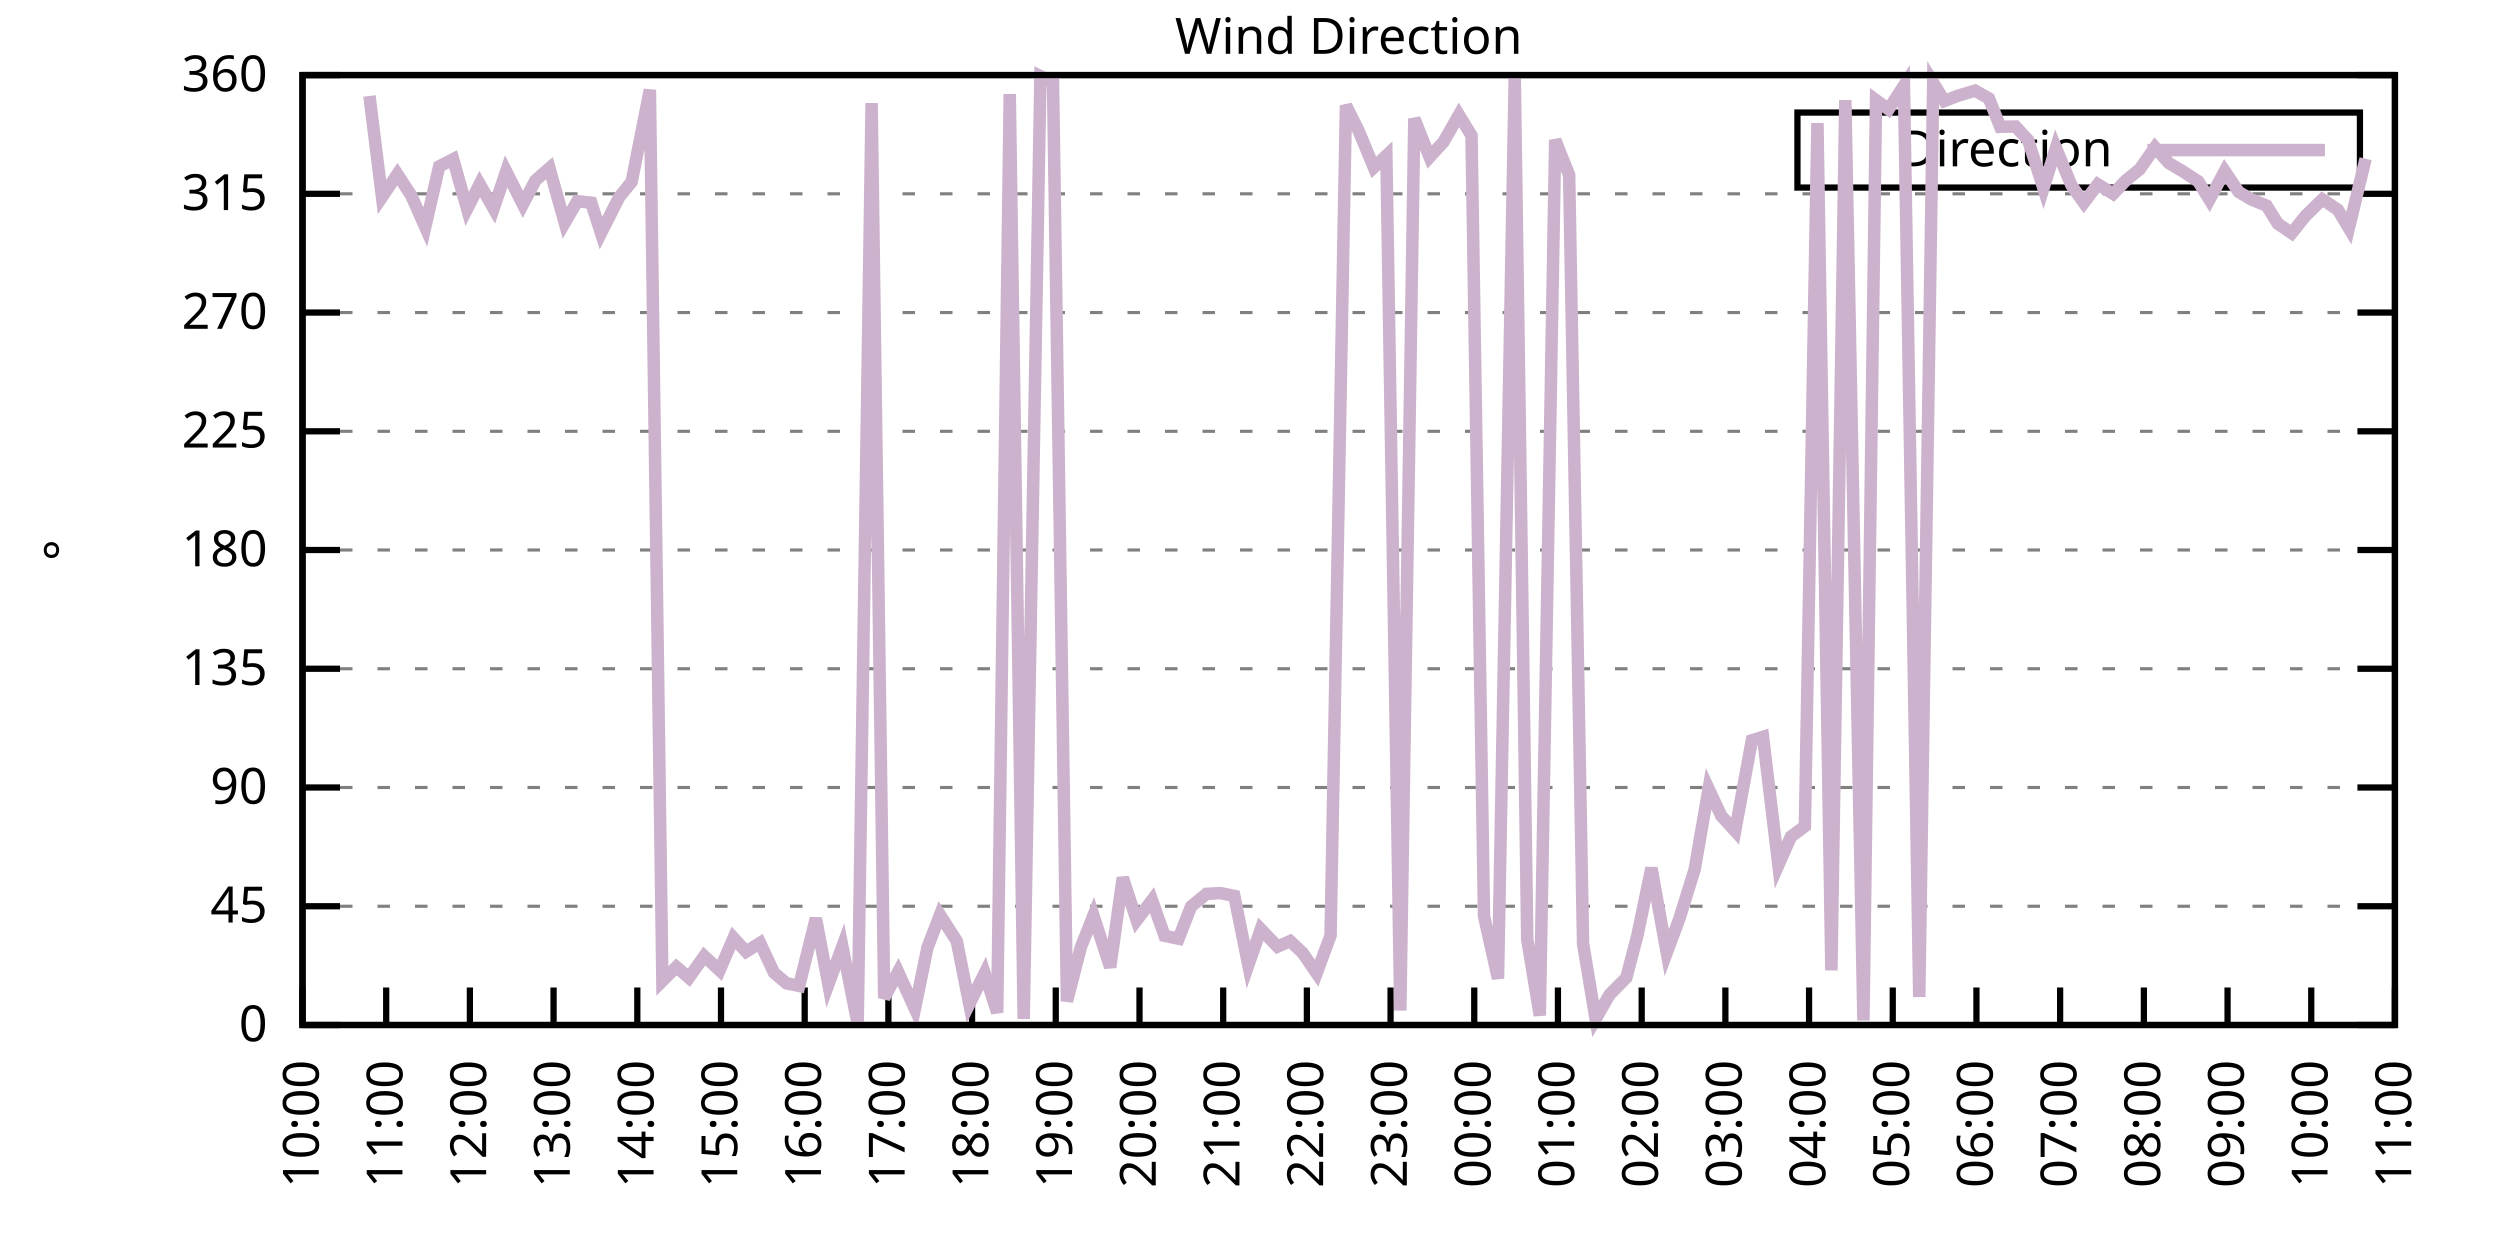
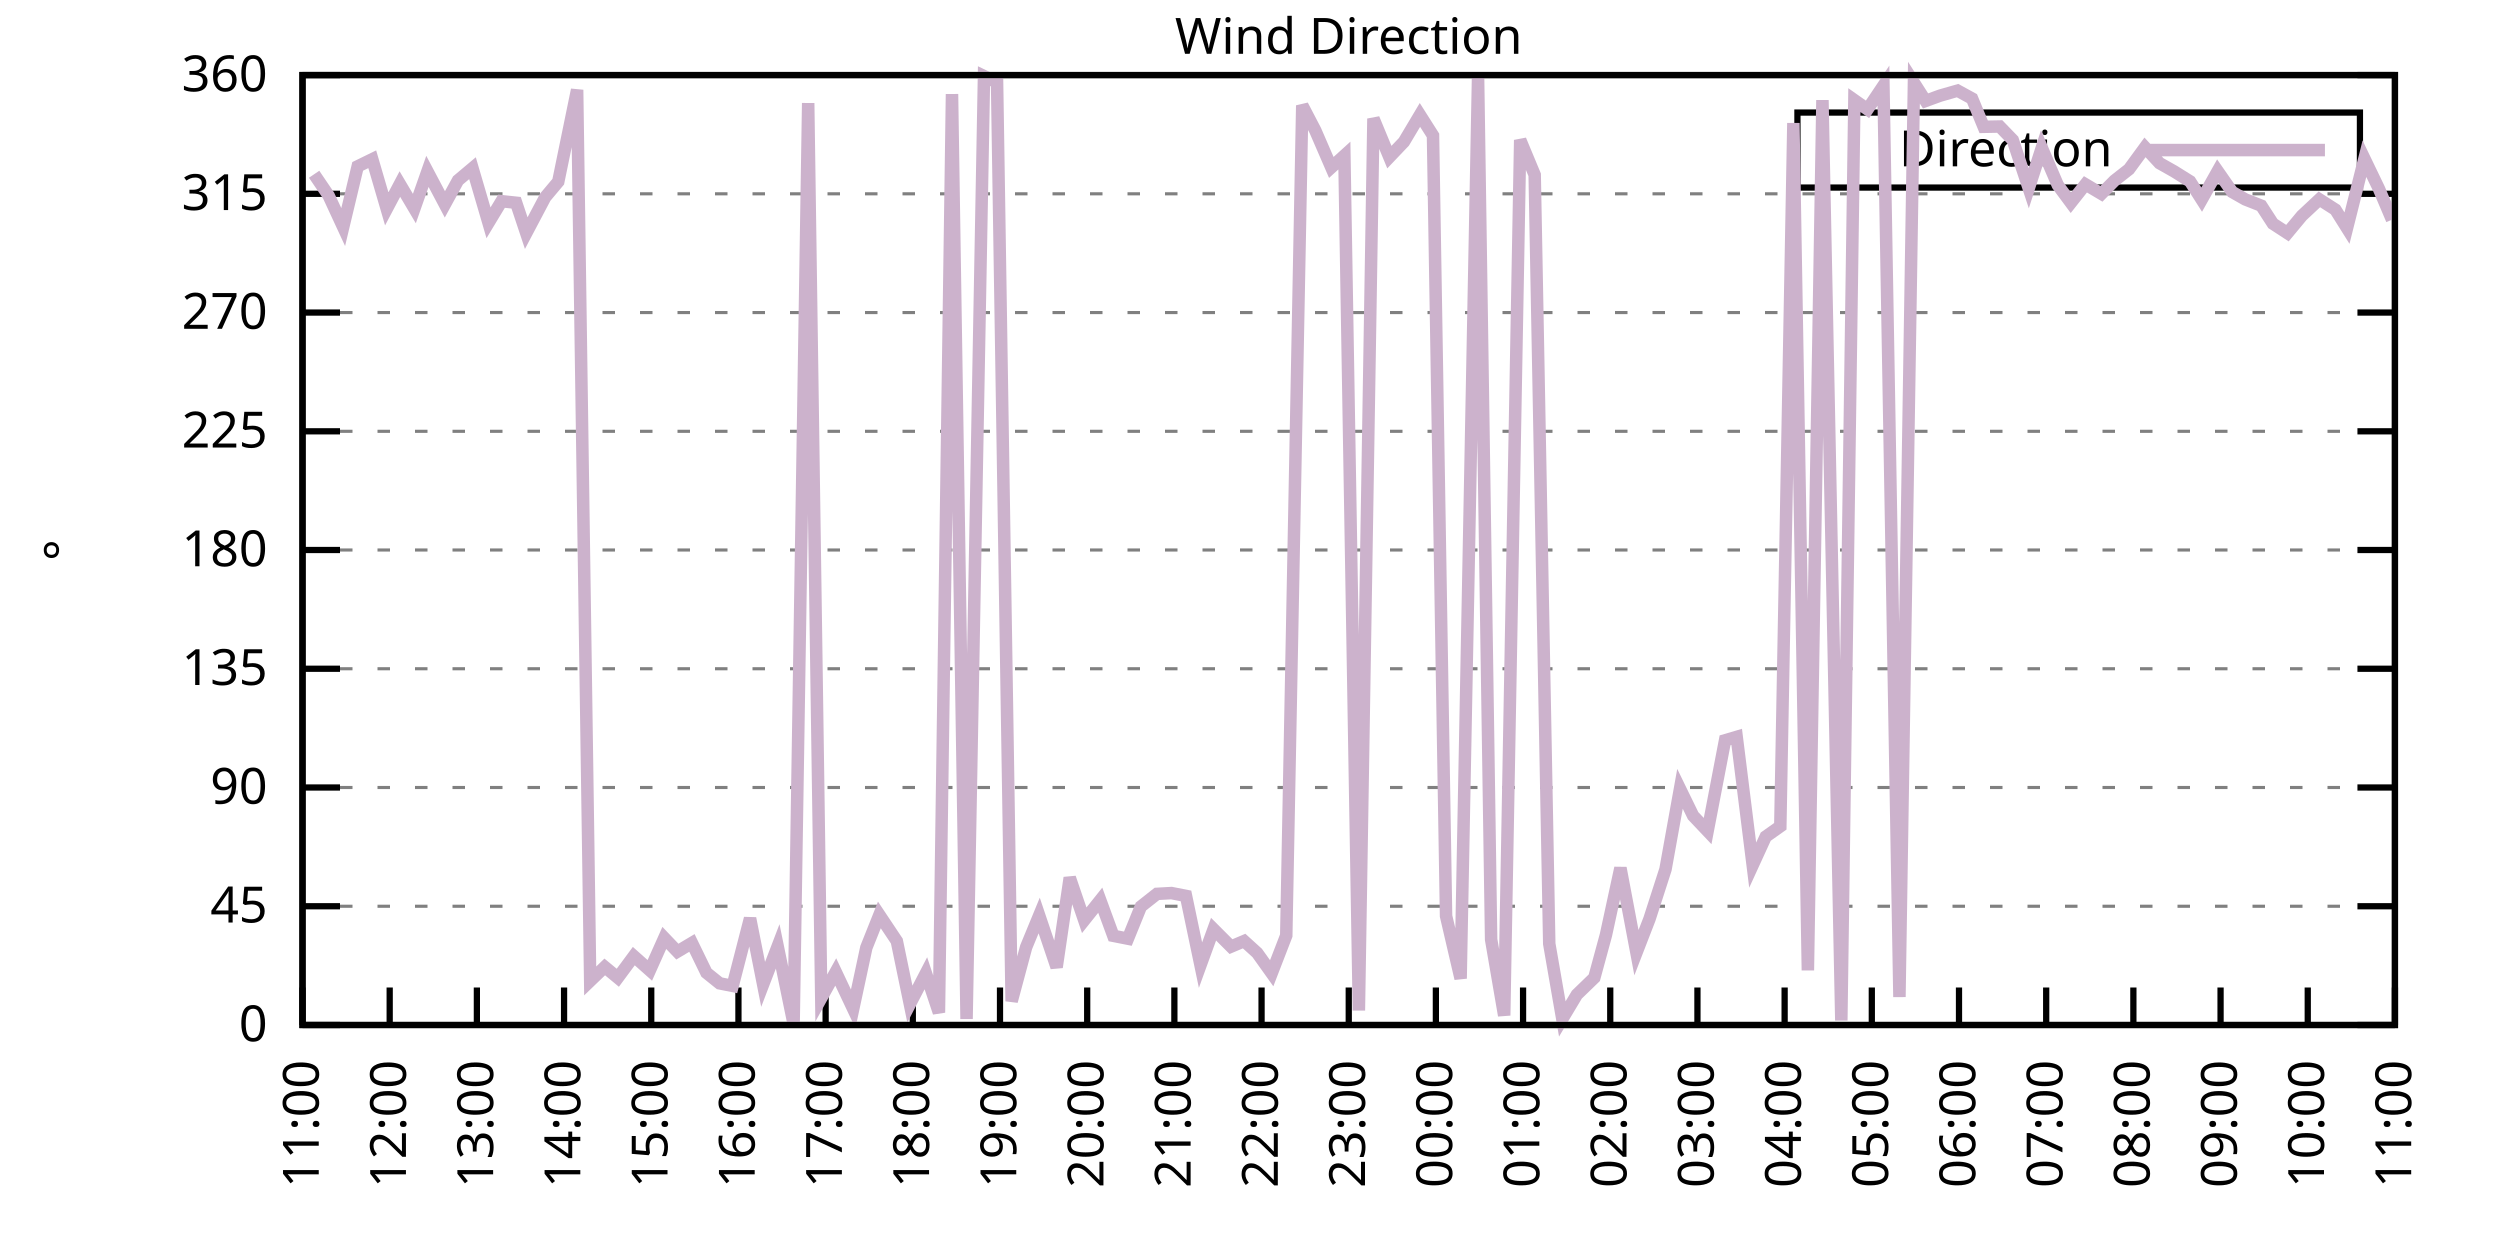
<svg xmlns="http://www.w3.org/2000/svg" xmlns:xlink="http://www.w3.org/1999/xlink" width="400" height="200" viewBox="0 0 400 200">
  <g id="gnuplot_canvas">
    <rect x="0" y="0" width="400" height="200" fill="none" />
    <defs>
      <circle id="gpDot" r="0.5" stroke-width="0.5" stroke="currentColor" />
      <path id="gpPt0" stroke-width="0.333" stroke="currentColor" d="M-1,0 h2 M0,-1 v2" />
      <path id="gpPt1" stroke-width="0.333" stroke="currentColor" d="M-1,-1 L1,1 M1,-1 L-1,1" />
      <path id="gpPt2" stroke-width="0.333" stroke="currentColor" d="M-1,0 L1,0 M0,-1 L0,1 M-1,-1 L1,1 M-1,1 L1,-1" />
      <rect id="gpPt3" stroke-width="0.333" stroke="currentColor" x="-1" y="-1" width="2" height="2" />
      <rect id="gpPt4" stroke-width="0.333" stroke="currentColor" fill="currentColor" x="-1" y="-1" width="2" height="2" />
      <circle id="gpPt5" stroke-width="0.333" stroke="currentColor" cx="0" cy="0" r="1" />
      <use xlink:href="#gpPt5" id="gpPt6" fill="currentColor" stroke="none" />
      <path id="gpPt7" stroke-width="0.333" stroke="currentColor" d="M0,-1.33 L-1.33,0.67 L1.33,0.67 z" />
      <use xlink:href="#gpPt7" id="gpPt8" fill="currentColor" stroke="none" />
      <use xlink:href="#gpPt7" id="gpPt9" stroke="currentColor" transform="rotate(180)" />
      <use xlink:href="#gpPt9" id="gpPt10" fill="currentColor" stroke="none" />
      <use xlink:href="#gpPt3" id="gpPt11" stroke="currentColor" transform="rotate(45)" />
      <use xlink:href="#gpPt11" id="gpPt12" fill="currentColor" stroke="none" />
      <path id="gpPt13" stroke-width="0.333" stroke="currentColor" d="M0,1.330 L1.265,0.411 L0.782,-1.067 L-0.782,-1.076 L-1.265,0.411 z" />
      <use xlink:href="#gpPt13" id="gpPt14" fill="currentColor" stroke="none" />
      <filter id="textbox" filterUnits="objectBoundingBox" x="0" y="0" height="1" width="1">
        <feFlood flood-color="white" flood-opacity="1" result="bgnd" />
        <feComposite in="SourceGraphic" in2="bgnd" operator="atop" />
      </filter>
      <filter id="greybox" filterUnits="objectBoundingBox" x="0" y="0" height="1" width="1">
        <feFlood flood-color="lightgrey" flood-opacity="1" result="grey" />
        <feComposite in="SourceGraphic" in2="grey" operator="atop" />
      </filter>
    </defs>
    <g fill="none" color="white" stroke="currentColor" stroke-width="1.00" stroke-linecap="butt" stroke-linejoin="miter">
</g>
    <g fill="none" color="black" stroke="currentColor" stroke-width="1.00" stroke-linecap="butt" stroke-linejoin="miter">
      <g stroke="none" shape-rendering="crispEdges">
        <polygon fill="rgb(255, 255, 255)" points="48.40,164.00 383.18,164.00 383.18,12.02 48.40,12.02 " />
      </g>
    </g>
    <g fill="none" color="black" stroke="currentColor" stroke-width="1.00" stroke-linecap="butt" stroke-linejoin="miter">
</g>
    <g fill="none" color="black" stroke="black" stroke-width="0.50" stroke-linecap="butt" stroke-linejoin="miter">
</g>
    <g fill="none" color="gray" stroke="currentColor" stroke-width="0.50" stroke-linecap="butt" stroke-linejoin="miter">
      <path stroke="gray" stroke-dasharray="2,4" class="gridline" d="M48.40,164.00 L383.19,164.00  " />
    </g>
    <g fill="none" color="gray" stroke="gray" stroke-width="1.00" stroke-linecap="butt" stroke-linejoin="miter">
</g>
    <g fill="none" color="black" stroke="currentColor" stroke-width="1.00" stroke-linecap="butt" stroke-linejoin="miter">
      <path stroke="black" d="M48.40,164.00 L54.40,164.00 M383.19,164.00 L377.19,164.00  " />
      <g transform="translate(42.80,166.60)" stroke="none" fill="black" font-family="Sans" font-size="8.00" text-anchor="end">
        <text>
          <tspan font-family="Sans"> 0</tspan>
        </text>
      </g>
    </g>
    <g fill="none" color="black" stroke="currentColor" stroke-width="1.00" stroke-linecap="butt" stroke-linejoin="miter">
</g>
    <g fill="none" color="black" stroke="black" stroke-width="0.50" stroke-linecap="butt" stroke-linejoin="miter">
</g>
    <g fill="none" color="gray" stroke="currentColor" stroke-width="0.50" stroke-linecap="butt" stroke-linejoin="miter">
      <path stroke="gray" stroke-dasharray="2,4" class="gridline" d="M48.40,145.00 L383.19,145.00  " />
    </g>
    <g fill="none" color="gray" stroke="gray" stroke-width="1.00" stroke-linecap="butt" stroke-linejoin="miter">
</g>
    <g fill="none" color="black" stroke="currentColor" stroke-width="1.00" stroke-linecap="butt" stroke-linejoin="miter">
      <path stroke="black" d="M48.40,145.00 L54.40,145.00 M383.19,145.00 L377.19,145.00  " />
      <g transform="translate(42.80,147.60)" stroke="none" fill="black" font-family="Sans" font-size="8.00" text-anchor="end">
        <text>
          <tspan font-family="Sans"> 45</tspan>
        </text>
      </g>
    </g>
    <g fill="none" color="black" stroke="currentColor" stroke-width="1.00" stroke-linecap="butt" stroke-linejoin="miter">
</g>
    <g fill="none" color="black" stroke="black" stroke-width="0.50" stroke-linecap="butt" stroke-linejoin="miter">
</g>
    <g fill="none" color="gray" stroke="currentColor" stroke-width="0.50" stroke-linecap="butt" stroke-linejoin="miter">
      <path stroke="gray" stroke-dasharray="2,4" class="gridline" d="M48.40,126.00 L383.19,126.00  " />
    </g>
    <g fill="none" color="gray" stroke="gray" stroke-width="1.00" stroke-linecap="butt" stroke-linejoin="miter">
</g>
    <g fill="none" color="black" stroke="currentColor" stroke-width="1.00" stroke-linecap="butt" stroke-linejoin="miter">
      <path stroke="black" d="M48.40,126.00 L54.40,126.00 M383.19,126.00 L377.19,126.00  " />
      <g transform="translate(42.80,128.60)" stroke="none" fill="black" font-family="Sans" font-size="8.00" text-anchor="end">
        <text>
          <tspan font-family="Sans"> 90</tspan>
        </text>
      </g>
    </g>
    <g fill="none" color="black" stroke="currentColor" stroke-width="1.00" stroke-linecap="butt" stroke-linejoin="miter">
</g>
    <g fill="none" color="black" stroke="black" stroke-width="0.50" stroke-linecap="butt" stroke-linejoin="miter">
</g>
    <g fill="none" color="gray" stroke="currentColor" stroke-width="0.50" stroke-linecap="butt" stroke-linejoin="miter">
      <path stroke="gray" stroke-dasharray="2,4" class="gridline" d="M48.40,107.00 L383.19,107.00  " />
    </g>
    <g fill="none" color="gray" stroke="gray" stroke-width="1.00" stroke-linecap="butt" stroke-linejoin="miter">
</g>
    <g fill="none" color="black" stroke="currentColor" stroke-width="1.00" stroke-linecap="butt" stroke-linejoin="miter">
      <path stroke="black" d="M48.40,107.00 L54.40,107.00 M383.19,107.00 L377.19,107.00  " />
      <g transform="translate(42.80,109.60)" stroke="none" fill="black" font-family="Sans" font-size="8.00" text-anchor="end">
        <text>
          <tspan font-family="Sans"> 135</tspan>
        </text>
      </g>
    </g>
    <g fill="none" color="black" stroke="currentColor" stroke-width="1.00" stroke-linecap="butt" stroke-linejoin="miter">
</g>
    <g fill="none" color="black" stroke="black" stroke-width="0.50" stroke-linecap="butt" stroke-linejoin="miter">
</g>
    <g fill="none" color="gray" stroke="currentColor" stroke-width="0.50" stroke-linecap="butt" stroke-linejoin="miter">
      <path stroke="gray" stroke-dasharray="2,4" class="gridline" d="M48.40,88.00 L383.19,88.00  " />
    </g>
    <g fill="none" color="gray" stroke="gray" stroke-width="1.00" stroke-linecap="butt" stroke-linejoin="miter">
</g>
    <g fill="none" color="black" stroke="currentColor" stroke-width="1.00" stroke-linecap="butt" stroke-linejoin="miter">
      <path stroke="black" d="M48.40,88.00 L54.40,88.00 M383.19,88.00 L377.19,88.00  " />
      <g transform="translate(42.80,90.60)" stroke="none" fill="black" font-family="Sans" font-size="8.00" text-anchor="end">
        <text>
          <tspan font-family="Sans"> 180</tspan>
        </text>
      </g>
    </g>
    <g fill="none" color="black" stroke="currentColor" stroke-width="1.00" stroke-linecap="butt" stroke-linejoin="miter">
</g>
    <g fill="none" color="black" stroke="black" stroke-width="0.50" stroke-linecap="butt" stroke-linejoin="miter">
</g>
    <g fill="none" color="gray" stroke="currentColor" stroke-width="0.50" stroke-linecap="butt" stroke-linejoin="miter">
      <path stroke="gray" stroke-dasharray="2,4" class="gridline" d="M48.40,69.01 L383.19,69.01  " />
    </g>
    <g fill="none" color="gray" stroke="gray" stroke-width="1.00" stroke-linecap="butt" stroke-linejoin="miter">
</g>
    <g fill="none" color="black" stroke="currentColor" stroke-width="1.00" stroke-linecap="butt" stroke-linejoin="miter">
      <path stroke="black" d="M48.40,69.01 L54.40,69.01 M383.19,69.01 L377.19,69.01  " />
      <g transform="translate(42.80,71.61)" stroke="none" fill="black" font-family="Sans" font-size="8.00" text-anchor="end">
        <text>
          <tspan font-family="Sans"> 225</tspan>
        </text>
      </g>
    </g>
    <g fill="none" color="black" stroke="currentColor" stroke-width="1.00" stroke-linecap="butt" stroke-linejoin="miter">
</g>
    <g fill="none" color="black" stroke="black" stroke-width="0.50" stroke-linecap="butt" stroke-linejoin="miter">
</g>
    <g fill="none" color="gray" stroke="currentColor" stroke-width="0.50" stroke-linecap="butt" stroke-linejoin="miter">
      <path stroke="gray" stroke-dasharray="2,4" class="gridline" d="M48.40,50.01 L383.19,50.01  " />
    </g>
    <g fill="none" color="gray" stroke="gray" stroke-width="1.00" stroke-linecap="butt" stroke-linejoin="miter">
</g>
    <g fill="none" color="black" stroke="currentColor" stroke-width="1.00" stroke-linecap="butt" stroke-linejoin="miter">
      <path stroke="black" d="M48.40,50.01 L54.40,50.01 M383.19,50.01 L377.19,50.01  " />
      <g transform="translate(42.80,52.61)" stroke="none" fill="black" font-family="Sans" font-size="8.00" text-anchor="end">
        <text>
          <tspan font-family="Sans"> 270</tspan>
        </text>
      </g>
    </g>
    <g fill="none" color="black" stroke="currentColor" stroke-width="1.00" stroke-linecap="butt" stroke-linejoin="miter">
</g>
    <g fill="none" color="black" stroke="black" stroke-width="0.50" stroke-linecap="butt" stroke-linejoin="miter">
</g>
    <g fill="none" color="gray" stroke="currentColor" stroke-width="0.50" stroke-linecap="butt" stroke-linejoin="miter">
      <path stroke="gray" stroke-dasharray="2,4" class="gridline" d="M48.40,31.01 L383.19,31.01  " />
    </g>
    <g fill="none" color="gray" stroke="gray" stroke-width="1.00" stroke-linecap="butt" stroke-linejoin="miter">
</g>
    <g fill="none" color="black" stroke="currentColor" stroke-width="1.00" stroke-linecap="butt" stroke-linejoin="miter">
      <path stroke="black" d="M48.40,31.01 L54.40,31.01 M383.19,31.01 L377.19,31.01  " />
      <g transform="translate(42.80,33.61)" stroke="none" fill="black" font-family="Sans" font-size="8.00" text-anchor="end">
        <text>
          <tspan font-family="Sans"> 315</tspan>
        </text>
      </g>
    </g>
    <g fill="none" color="black" stroke="currentColor" stroke-width="1.00" stroke-linecap="butt" stroke-linejoin="miter">
</g>
    <g fill="none" color="black" stroke="black" stroke-width="0.50" stroke-linecap="butt" stroke-linejoin="miter">
</g>
    <g fill="none" color="gray" stroke="currentColor" stroke-width="0.50" stroke-linecap="butt" stroke-linejoin="miter">
      <path stroke="gray" stroke-dasharray="2,4" class="gridline" d="M48.40,12.01 L383.19,12.01  " />
    </g>
    <g fill="none" color="gray" stroke="gray" stroke-width="1.00" stroke-linecap="butt" stroke-linejoin="miter">
</g>
    <g fill="none" color="black" stroke="currentColor" stroke-width="1.00" stroke-linecap="butt" stroke-linejoin="miter">
      <path stroke="black" d="M48.40,12.01 L54.40,12.01 M383.19,12.01 L377.19,12.01  " />
      <g transform="translate(42.80,14.61)" stroke="none" fill="black" font-family="Sans" font-size="8.00" text-anchor="end">
        <text>
          <tspan font-family="Sans"> 360</tspan>
        </text>
      </g>
    </g>
    <g fill="none" color="black" stroke="currentColor" stroke-width="1.00" stroke-linecap="butt" stroke-linejoin="miter">
      <path stroke="black" d="M48.40,164.00 L48.40,158.00  " />
      <g transform="translate(51.00,169.60) rotate(270.00)" stroke="none" fill="black" font-family="Sans" font-size="8.00" text-anchor="end">
        <text>
-           <tspan font-family="Sans">10:00</tspan>
-         </text>
-       </g>
-     </g>
-     <g fill="none" color="black" stroke="currentColor" stroke-width="1.00" stroke-linecap="butt" stroke-linejoin="miter">
-       <path stroke="black" d="M61.79,164.00 L61.79,158.00  " />
-       <g transform="translate(64.39,169.60) rotate(270.00)" stroke="none" fill="black" font-family="Sans" font-size="8.00" text-anchor="end">
-         <text>
          <tspan font-family="Sans">11:00</tspan>
        </text>
      </g>
    </g>
    <g fill="none" color="black" stroke="currentColor" stroke-width="1.00" stroke-linecap="butt" stroke-linejoin="miter">
-       <path stroke="black" d="M75.18,164.00 L75.18,158.00  " />
-       <g transform="translate(77.78,169.60) rotate(270.00)" stroke="none" fill="black" font-family="Sans" font-size="8.00" text-anchor="end">
+       <path stroke="black" d="M62.35,164.00 L62.35,158.00  " />
+       <g transform="translate(64.95,169.60) rotate(270.00)" stroke="none" fill="black" font-family="Sans" font-size="8.00" text-anchor="end">
        <text>
          <tspan font-family="Sans">12:00</tspan>
        </text>
      </g>
    </g>
    <g fill="none" color="black" stroke="currentColor" stroke-width="1.00" stroke-linecap="butt" stroke-linejoin="miter">
-       <path stroke="black" d="M88.57,164.00 L88.57,158.00  " />
-       <g transform="translate(91.17,169.60) rotate(270.00)" stroke="none" fill="black" font-family="Sans" font-size="8.00" text-anchor="end">
+       <path stroke="black" d="M76.30,164.00 L76.30,158.00  " />
+       <g transform="translate(78.90,169.60) rotate(270.00)" stroke="none" fill="black" font-family="Sans" font-size="8.00" text-anchor="end">
        <text>
          <tspan font-family="Sans">13:00</tspan>
        </text>
      </g>
    </g>
    <g fill="none" color="black" stroke="currentColor" stroke-width="1.00" stroke-linecap="butt" stroke-linejoin="miter">
-       <path stroke="black" d="M101.97,164.00 L101.97,158.00  " />
-       <g transform="translate(104.57,169.60) rotate(270.00)" stroke="none" fill="black" font-family="Sans" font-size="8.00" text-anchor="end">
+       <path stroke="black" d="M90.25,164.00 L90.25,158.00  " />
+       <g transform="translate(92.85,169.60) rotate(270.00)" stroke="none" fill="black" font-family="Sans" font-size="8.00" text-anchor="end">
        <text>
          <tspan font-family="Sans">14:00</tspan>
        </text>
      </g>
    </g>
    <g fill="none" color="black" stroke="currentColor" stroke-width="1.00" stroke-linecap="butt" stroke-linejoin="miter">
-       <path stroke="black" d="M115.36,164.00 L115.36,158.00  " />
-       <g transform="translate(117.96,169.60) rotate(270.00)" stroke="none" fill="black" font-family="Sans" font-size="8.00" text-anchor="end">
+       <path stroke="black" d="M104.20,164.00 L104.20,158.00  " />
+       <g transform="translate(106.80,169.60) rotate(270.00)" stroke="none" fill="black" font-family="Sans" font-size="8.00" text-anchor="end">
        <text>
          <tspan font-family="Sans">15:00</tspan>
        </text>
      </g>
    </g>
    <g fill="none" color="black" stroke="currentColor" stroke-width="1.00" stroke-linecap="butt" stroke-linejoin="miter">
-       <path stroke="black" d="M128.75,164.00 L128.75,158.00  " />
-       <g transform="translate(131.35,169.60) rotate(270.00)" stroke="none" fill="black" font-family="Sans" font-size="8.00" text-anchor="end">
+       <path stroke="black" d="M118.15,164.00 L118.15,158.00  " />
+       <g transform="translate(120.75,169.60) rotate(270.00)" stroke="none" fill="black" font-family="Sans" font-size="8.00" text-anchor="end">
        <text>
          <tspan font-family="Sans">16:00</tspan>
        </text>
      </g>
    </g>
    <g fill="none" color="black" stroke="currentColor" stroke-width="1.00" stroke-linecap="butt" stroke-linejoin="miter">
-       <path stroke="black" d="M142.14,164.00 L142.14,158.00  " />
-       <g transform="translate(144.74,169.60) rotate(270.00)" stroke="none" fill="black" font-family="Sans" font-size="8.00" text-anchor="end">
+       <path stroke="black" d="M132.10,164.00 L132.10,158.00  " />
+       <g transform="translate(134.70,169.60) rotate(270.00)" stroke="none" fill="black" font-family="Sans" font-size="8.00" text-anchor="end">
        <text>
          <tspan font-family="Sans">17:00</tspan>
        </text>
      </g>
    </g>
    <g fill="none" color="black" stroke="currentColor" stroke-width="1.00" stroke-linecap="butt" stroke-linejoin="miter">
-       <path stroke="black" d="M155.53,164.00 L155.53,158.00  " />
-       <g transform="translate(158.13,169.60) rotate(270.00)" stroke="none" fill="black" font-family="Sans" font-size="8.00" text-anchor="end">
+       <path stroke="black" d="M146.05,164.00 L146.05,158.00  " />
+       <g transform="translate(148.65,169.60) rotate(270.00)" stroke="none" fill="black" font-family="Sans" font-size="8.00" text-anchor="end">
        <text>
          <tspan font-family="Sans">18:00</tspan>
        </text>
      </g>
    </g>
    <g fill="none" color="black" stroke="currentColor" stroke-width="1.00" stroke-linecap="butt" stroke-linejoin="miter">
-       <path stroke="black" d="M168.92,164.00 L168.92,158.00  " />
-       <g transform="translate(171.52,169.60) rotate(270.00)" stroke="none" fill="black" font-family="Sans" font-size="8.00" text-anchor="end">
+       <path stroke="black" d="M160.00,164.00 L160.00,158.00  " />
+       <g transform="translate(162.60,169.60) rotate(270.00)" stroke="none" fill="black" font-family="Sans" font-size="8.00" text-anchor="end">
        <text>
          <tspan font-family="Sans">19:00</tspan>
        </text>
      </g>
    </g>
    <g fill="none" color="black" stroke="currentColor" stroke-width="1.00" stroke-linecap="butt" stroke-linejoin="miter">
-       <path stroke="black" d="M182.32,164.00 L182.32,158.00  " />
-       <g transform="translate(184.92,169.60) rotate(270.00)" stroke="none" fill="black" font-family="Sans" font-size="8.00" text-anchor="end">
+       <path stroke="black" d="M173.95,164.00 L173.95,158.00  " />
+       <g transform="translate(176.55,169.60) rotate(270.00)" stroke="none" fill="black" font-family="Sans" font-size="8.00" text-anchor="end">
        <text>
          <tspan font-family="Sans">20:00</tspan>
        </text>
      </g>
    </g>
    <g fill="none" color="black" stroke="currentColor" stroke-width="1.00" stroke-linecap="butt" stroke-linejoin="miter">
-       <path stroke="black" d="M195.71,164.00 L195.71,158.00  " />
-       <g transform="translate(198.31,169.60) rotate(270.00)" stroke="none" fill="black" font-family="Sans" font-size="8.00" text-anchor="end">
+       <path stroke="black" d="M187.90,164.00 L187.90,158.00  " />
+       <g transform="translate(190.50,169.60) rotate(270.00)" stroke="none" fill="black" font-family="Sans" font-size="8.00" text-anchor="end">
        <text>
          <tspan font-family="Sans">21:00</tspan>
        </text>
      </g>
    </g>
    <g fill="none" color="black" stroke="currentColor" stroke-width="1.00" stroke-linecap="butt" stroke-linejoin="miter">
-       <path stroke="black" d="M209.10,164.00 L209.10,158.00  " />
-       <g transform="translate(211.70,169.60) rotate(270.00)" stroke="none" fill="black" font-family="Sans" font-size="8.00" text-anchor="end">
+       <path stroke="black" d="M201.85,164.00 L201.85,158.00  " />
+       <g transform="translate(204.45,169.60) rotate(270.00)" stroke="none" fill="black" font-family="Sans" font-size="8.00" text-anchor="end">
        <text>
          <tspan font-family="Sans">22:00</tspan>
        </text>
      </g>
    </g>
    <g fill="none" color="black" stroke="currentColor" stroke-width="1.00" stroke-linecap="butt" stroke-linejoin="miter">
-       <path stroke="black" d="M222.49,164.00 L222.49,158.00  " />
-       <g transform="translate(225.09,169.60) rotate(270.00)" stroke="none" fill="black" font-family="Sans" font-size="8.00" text-anchor="end">
+       <path stroke="black" d="M215.80,164.00 L215.80,158.00  " />
+       <g transform="translate(218.40,169.60) rotate(270.00)" stroke="none" fill="black" font-family="Sans" font-size="8.00" text-anchor="end">
        <text>
          <tspan font-family="Sans">23:00</tspan>
        </text>
      </g>
    </g>
    <g fill="none" color="black" stroke="currentColor" stroke-width="1.00" stroke-linecap="butt" stroke-linejoin="miter">
-       <path stroke="black" d="M235.88,164.00 L235.88,158.00  " />
-       <g transform="translate(238.48,169.60) rotate(270.00)" stroke="none" fill="black" font-family="Sans" font-size="8.00" text-anchor="end">
+       <path stroke="black" d="M229.74,164.00 L229.74,158.00  " />
+       <g transform="translate(232.34,169.60) rotate(270.00)" stroke="none" fill="black" font-family="Sans" font-size="8.00" text-anchor="end">
        <text>
          <tspan font-family="Sans">00:00</tspan>
        </text>
      </g>
    </g>
    <g fill="none" color="black" stroke="currentColor" stroke-width="1.00" stroke-linecap="butt" stroke-linejoin="miter">
-       <path stroke="black" d="M249.27,164.00 L249.27,158.00  " />
-       <g transform="translate(251.87,169.60) rotate(270.00)" stroke="none" fill="black" font-family="Sans" font-size="8.00" text-anchor="end">
+       <path stroke="black" d="M243.69,164.00 L243.69,158.00  " />
+       <g transform="translate(246.29,169.60) rotate(270.00)" stroke="none" fill="black" font-family="Sans" font-size="8.00" text-anchor="end">
        <text>
          <tspan font-family="Sans">01:00</tspan>
        </text>
      </g>
    </g>
    <g fill="none" color="black" stroke="currentColor" stroke-width="1.00" stroke-linecap="butt" stroke-linejoin="miter">
-       <path stroke="black" d="M262.67,164.00 L262.67,158.00  " />
-       <g transform="translate(265.27,169.60) rotate(270.00)" stroke="none" fill="black" font-family="Sans" font-size="8.00" text-anchor="end">
+       <path stroke="black" d="M257.64,164.00 L257.64,158.00  " />
+       <g transform="translate(260.24,169.60) rotate(270.00)" stroke="none" fill="black" font-family="Sans" font-size="8.00" text-anchor="end">
        <text>
          <tspan font-family="Sans">02:00</tspan>
        </text>
      </g>
    </g>
    <g fill="none" color="black" stroke="currentColor" stroke-width="1.00" stroke-linecap="butt" stroke-linejoin="miter">
-       <path stroke="black" d="M276.06,164.00 L276.06,158.00  " />
-       <g transform="translate(278.66,169.60) rotate(270.00)" stroke="none" fill="black" font-family="Sans" font-size="8.00" text-anchor="end">
+       <path stroke="black" d="M271.59,164.00 L271.59,158.00  " />
+       <g transform="translate(274.19,169.60) rotate(270.00)" stroke="none" fill="black" font-family="Sans" font-size="8.00" text-anchor="end">
        <text>
          <tspan font-family="Sans">03:00</tspan>
        </text>
      </g>
    </g>
    <g fill="none" color="black" stroke="currentColor" stroke-width="1.00" stroke-linecap="butt" stroke-linejoin="miter">
-       <path stroke="black" d="M289.45,164.00 L289.45,158.00  " />
-       <g transform="translate(292.05,169.60) rotate(270.00)" stroke="none" fill="black" font-family="Sans" font-size="8.00" text-anchor="end">
+       <path stroke="black" d="M285.54,164.00 L285.54,158.00  " />
+       <g transform="translate(288.14,169.60) rotate(270.00)" stroke="none" fill="black" font-family="Sans" font-size="8.00" text-anchor="end">
        <text>
          <tspan font-family="Sans">04:00</tspan>
        </text>
      </g>
    </g>
    <g fill="none" color="black" stroke="currentColor" stroke-width="1.00" stroke-linecap="butt" stroke-linejoin="miter">
-       <path stroke="black" d="M302.84,164.00 L302.84,158.00  " />
-       <g transform="translate(305.44,169.60) rotate(270.00)" stroke="none" fill="black" font-family="Sans" font-size="8.00" text-anchor="end">
+       <path stroke="black" d="M299.49,164.00 L299.49,158.00  " />
+       <g transform="translate(302.09,169.60) rotate(270.00)" stroke="none" fill="black" font-family="Sans" font-size="8.00" text-anchor="end">
        <text>
          <tspan font-family="Sans">05:00</tspan>
        </text>
      </g>
    </g>
    <g fill="none" color="black" stroke="currentColor" stroke-width="1.00" stroke-linecap="butt" stroke-linejoin="miter">
-       <path stroke="black" d="M316.23,164.00 L316.23,158.00  " />
-       <g transform="translate(318.83,169.60) rotate(270.00)" stroke="none" fill="black" font-family="Sans" font-size="8.00" text-anchor="end">
+       <path stroke="black" d="M313.44,164.00 L313.44,158.00  " />
+       <g transform="translate(316.04,169.60) rotate(270.00)" stroke="none" fill="black" font-family="Sans" font-size="8.00" text-anchor="end">
        <text>
          <tspan font-family="Sans">06:00</tspan>
        </text>
      </g>
    </g>
    <g fill="none" color="black" stroke="currentColor" stroke-width="1.00" stroke-linecap="butt" stroke-linejoin="miter">
-       <path stroke="black" d="M329.62,164.00 L329.62,158.00  " />
-       <g transform="translate(332.22,169.60) rotate(270.00)" stroke="none" fill="black" font-family="Sans" font-size="8.00" text-anchor="end">
+       <path stroke="black" d="M327.39,164.00 L327.39,158.00  " />
+       <g transform="translate(329.99,169.60) rotate(270.00)" stroke="none" fill="black" font-family="Sans" font-size="8.00" text-anchor="end">
        <text>
          <tspan font-family="Sans">07:00</tspan>
        </text>
      </g>
    </g>
    <g fill="none" color="black" stroke="currentColor" stroke-width="1.00" stroke-linecap="butt" stroke-linejoin="miter">
-       <path stroke="black" d="M343.02,164.00 L343.02,158.00  " />
-       <g transform="translate(345.62,169.60) rotate(270.00)" stroke="none" fill="black" font-family="Sans" font-size="8.00" text-anchor="end">
+       <path stroke="black" d="M341.34,164.00 L341.34,158.00  " />
+       <g transform="translate(343.94,169.60) rotate(270.00)" stroke="none" fill="black" font-family="Sans" font-size="8.00" text-anchor="end">
        <text>
          <tspan font-family="Sans">08:00</tspan>
        </text>
      </g>
    </g>
    <g fill="none" color="black" stroke="currentColor" stroke-width="1.00" stroke-linecap="butt" stroke-linejoin="miter">
-       <path stroke="black" d="M356.41,164.00 L356.41,158.00  " />
-       <g transform="translate(359.01,169.60) rotate(270.00)" stroke="none" fill="black" font-family="Sans" font-size="8.00" text-anchor="end">
+       <path stroke="black" d="M355.29,164.00 L355.29,158.00  " />
+       <g transform="translate(357.89,169.60) rotate(270.00)" stroke="none" fill="black" font-family="Sans" font-size="8.00" text-anchor="end">
        <text>
          <tspan font-family="Sans">09:00</tspan>
        </text>
      </g>
    </g>
    <g fill="none" color="black" stroke="currentColor" stroke-width="1.00" stroke-linecap="butt" stroke-linejoin="miter">
-       <path stroke="black" d="M369.80,164.00 L369.80,158.00  " />
-       <g transform="translate(372.40,169.60) rotate(270.00)" stroke="none" fill="black" font-family="Sans" font-size="8.00" text-anchor="end">
+       <path stroke="black" d="M369.24,164.00 L369.24,158.00  " />
+       <g transform="translate(371.84,169.60) rotate(270.00)" stroke="none" fill="black" font-family="Sans" font-size="8.00" text-anchor="end">
        <text>
          <tspan font-family="Sans">10:00</tspan>
        </text>
      </g>
    </g>
    <g fill="none" color="black" stroke="currentColor" stroke-width="1.00" stroke-linecap="butt" stroke-linejoin="miter">
      <path stroke="black" d="M383.19,164.00 L383.19,158.00  " />
      <g transform="translate(385.79,169.60) rotate(270.00)" stroke="none" fill="black" font-family="Sans" font-size="8.00" text-anchor="end">
        <text>
          <tspan font-family="Sans">11:00</tspan>
        </text>
      </g>
    </g>
    <g fill="none" color="black" stroke="currentColor" stroke-width="1.00" stroke-linecap="butt" stroke-linejoin="miter">
</g>
    <g fill="none" color="black" stroke="currentColor" stroke-width="1.00" stroke-linecap="butt" stroke-linejoin="miter">
      <path stroke="black" d="M48.40,12.01 L48.40,164.00 L383.19,164.00 L383.19,12.01 L48.40,12.01 Z  " />
    </g>
    <g fill="none" color="black" stroke="currentColor" stroke-width="1.00" stroke-linecap="butt" stroke-linejoin="miter">
</g>
    <g fill="none" color="black" stroke="currentColor" stroke-width="1.00" stroke-linecap="butt" stroke-linejoin="miter">
      <path stroke="black" d="M287.59,30.01 L287.59,18.01 L377.59,18.01 L377.59,30.01 L287.59,30.01 Z  " />
    </g>
    <g id="Wind_direction_plot_1">
      <g fill="none" color="white" stroke="black" stroke-width="2.00" stroke-linecap="butt" stroke-linejoin="miter">
</g>
      <g fill="none" color="black" stroke="currentColor" stroke-width="2.00" stroke-linecap="butt" stroke-linejoin="miter">
        <g transform="translate(337.99,26.61)" stroke="none" fill="black" font-family="Sans" font-size="8.00" text-anchor="end">
          <text>
            <tspan font-family="Sans">Direction</tspan>
          </text>
        </g>
      </g>
      <g fill="none" color="black" stroke="currentColor" stroke-width="2.00" stroke-linecap="butt" stroke-linejoin="miter">
-         <path stroke="rgb(204, 178, 204)" d="M343.59,24.01 L371.99,24.01 M59.11,15.35 L61.12,31.52 L63.58,27.88 L65.81,31.30 L68.04,36.33 L70.27,26.62   L72.50,25.48 L74.74,33.42 L76.75,29.45 L78.98,33.37 L80.99,27.42 L83.66,32.70 L85.67,28.86 L87.91,26.91   L90.36,35.65 L92.37,32.19 L94.60,32.44 L96.16,37.30 L99.06,31.56 L101.07,29.07 L103.98,14.37 L105.98,156.95   L108.22,154.71 L110.22,156.44 L112.68,152.98 L115.13,155.26 L117.37,150.07 L119.38,152.26 L121.61,150.87 L123.84,155.64   L125.85,157.33 L127.86,157.75 L130.54,146.94 L132.54,157.50 L134.78,151.42 L137.23,163.83 L139.46,16.49 L141.47,159.69   L143.70,155.51 L146.38,161.42 L148.39,151.63 L150.40,146.39 L153.08,150.57 L155.09,160.66 L157.54,155.72 L159.55,162.02   L161.56,15.05 L163.79,163.03 L166.47,12.18 L168.48,13.19 L170.71,160.20 L172.94,151.55 L174.95,146.48 L177.63,154.75   L179.64,140.44 L181.87,147.24 L184.32,144.03 L186.33,149.73 L188.57,150.19 L190.57,145.04 L193.03,143.02 L195.26,142.89   L197.49,143.35 L199.73,154.42 L201.73,148.67 L204.41,151.46 L206.42,150.57 L208.43,152.47 L210.66,155.72 L212.89,149.69   L215.35,16.87 L217.36,20.88 L219.81,26.79 L221.82,24.89 L224.05,161.68 L226.29,18.98 L228.74,25.14 L230.97,22.69   L233.43,18.39 L235.44,21.68 L237.44,146.56 L239.68,156.57 L242.36,12.26 L244.36,150.32 L246.37,162.48 L248.83,22.40   L251.06,27.97 L253.29,151.00 L255.30,163.03 L257.53,159.14 L260.21,156.44 L262.00,149.60 L264.23,138.88 L266.68,152.43   L268.69,147.03 L271.15,139.09 L273.38,126.21 L275.39,130.52 L277.62,132.97 L280.30,118.45 L282.08,117.90 L284.54,138.42   L286.55,133.86 L288.78,132.21 L290.79,19.69 L293.02,155.26 L295.25,16.02 L298.15,163.28 L300.16,16.02 L302.17,17.50   L304.63,13.70 L307.08,159.52 L309.31,13.23 L311.10,16.15 L313.33,15.30 L316.01,14.50 L318.24,15.77 L320.03,20.29   L322.48,20.24 L324.49,22.40 L326.95,30.12 L328.95,23.66 L331.41,29.62 L333.42,32.44 L335.65,29.49 L338.10,31.01   L340.11,28.90 L342.35,27.08 L344.80,23.58 L347.03,26.11 L349.26,27.42 L351.72,29.02 L353.51,31.94 L355.96,27.38   L358.19,30.71 L360.20,31.90 L362.66,32.91 L364.44,35.78 L366.67,37.30 L368.91,34.51 L371.58,31.90 L374.04,33.54   L375.82,36.50 L378.50,25.39  " />
+         <path stroke="rgb(204, 178, 204)" d="M343.59,24.01 L371.99,24.01 M50.26,27.88 L52.58,31.30 L54.91,36.33 L57.23,26.62 L59.56,25.48 L61.88,33.42   L63.98,29.45 L66.30,33.37 L68.39,27.42 L71.18,32.70 L73.28,28.86 L75.60,26.91 L78.16,35.65 L80.25,32.19   L82.58,32.44 L84.20,37.30 L87.23,31.56 L89.32,29.07 L92.34,14.37 L94.43,156.95 L96.76,154.71 L98.85,156.44   L101.41,152.98 L103.97,155.26 L106.29,150.07 L108.38,152.26 L110.71,150.87 L113.03,155.64 L115.13,157.33 L117.22,157.75   L120.01,146.94 L122.10,157.50 L124.43,151.42 L126.98,163.83 L129.31,16.49 L131.40,159.69 L133.72,155.51 L136.51,161.42   L138.61,151.63 L140.70,146.39 L143.49,150.57 L145.58,160.66 L148.14,155.72 L150.23,162.02 L152.32,15.05 L154.65,163.03   L157.44,12.18 L159.53,13.19 L161.86,160.20 L164.18,151.55 L166.27,146.48 L169.06,154.75 L171.16,140.44 L173.48,147.24   L176.04,144.03 L178.13,149.73 L180.46,150.19 L182.55,145.04 L185.11,143.02 L187.43,142.89 L189.76,143.35 L192.08,154.42   L194.17,148.67 L196.96,151.46 L199.06,150.57 L201.15,152.47 L203.47,155.72 L205.80,149.69 L208.36,16.87 L210.45,20.88   L213.01,26.79 L215.10,24.89 L217.42,161.68 L219.75,18.98 L222.30,25.14 L224.63,22.69 L227.19,18.39 L229.28,21.68   L231.37,146.56 L233.70,156.57 L236.49,12.26 L238.58,150.32 L240.67,162.48 L243.23,22.40 L245.55,27.97 L247.88,151.00   L249.97,163.03 L252.30,159.14 L255.09,156.44 L256.95,149.60 L259.27,138.88 L261.83,152.43 L263.92,147.03 L266.48,139.09   L268.80,126.21 L270.90,130.52 L273.22,132.97 L276.01,118.45 L277.87,117.90 L280.43,138.42 L282.52,133.86 L284.85,132.21   L286.94,19.69 L289.26,155.26 L291.59,16.02 L294.61,163.28 L296.70,16.02 L298.80,17.50 L301.35,13.70 L303.91,159.52   L306.23,13.23 L308.09,16.15 L310.42,15.30 L313.21,14.50 L315.53,15.77 L317.39,20.29 L319.95,20.24 L322.04,22.40   L324.60,30.12 L326.69,23.66 L329.25,29.62 L331.34,32.44 L333.67,29.49 L336.23,31.01 L338.32,28.90 L340.64,27.08   L343.20,23.58 L345.53,26.11 L347.85,27.42 L350.41,29.02 L352.27,31.94 L354.83,27.38 L357.15,30.71 L359.24,31.90   L361.80,32.91 L363.66,35.78 L365.99,37.30 L368.31,34.51 L371.10,31.90 L373.66,33.54 L375.52,36.50 L378.31,25.39   L380.63,30.21 L382.73,35.15  " />
      </g>
    </g>
    <g fill="none" color="black" stroke="currentColor" stroke-width="2.00" stroke-linecap="butt" stroke-linejoin="miter">
</g>
    <g fill="none" color="black" stroke="black" stroke-width="1.00" stroke-linecap="butt" stroke-linejoin="miter">
</g>
    <g fill="none" color="black" stroke="currentColor" stroke-width="1.00" stroke-linecap="butt" stroke-linejoin="miter">
      <path stroke="black" d="M48.40,12.01 L48.40,164.00 L383.19,164.00 L383.19,12.01 L48.40,12.01 Z  " />
      <g transform="translate(12.80,88.01) rotate(270.00)" stroke="none" fill="black" font-family="Sans" font-size="8.00" text-anchor="middle">
        <text>
          <tspan font-family="Sans">°</tspan>
        </text>
      </g>
    </g>
    <g fill="none" color="black" stroke="currentColor" stroke-width="1.00" stroke-linecap="butt" stroke-linejoin="miter">
</g>
    <g fill="none" color="black" stroke="currentColor" stroke-width="1.00" stroke-linecap="butt" stroke-linejoin="miter">
      <g transform="translate(215.79,8.61)" stroke="none" fill="black" font-family="Sans" font-size="8.00" text-anchor="middle">
        <text>
          <tspan font-family="Sans">Wind Direction</tspan>
        </text>
      </g>
    </g>
    <g fill="none" color="black" stroke="currentColor" stroke-width="1.00" stroke-linecap="butt" stroke-linejoin="miter">
</g>
  </g>
</svg>
